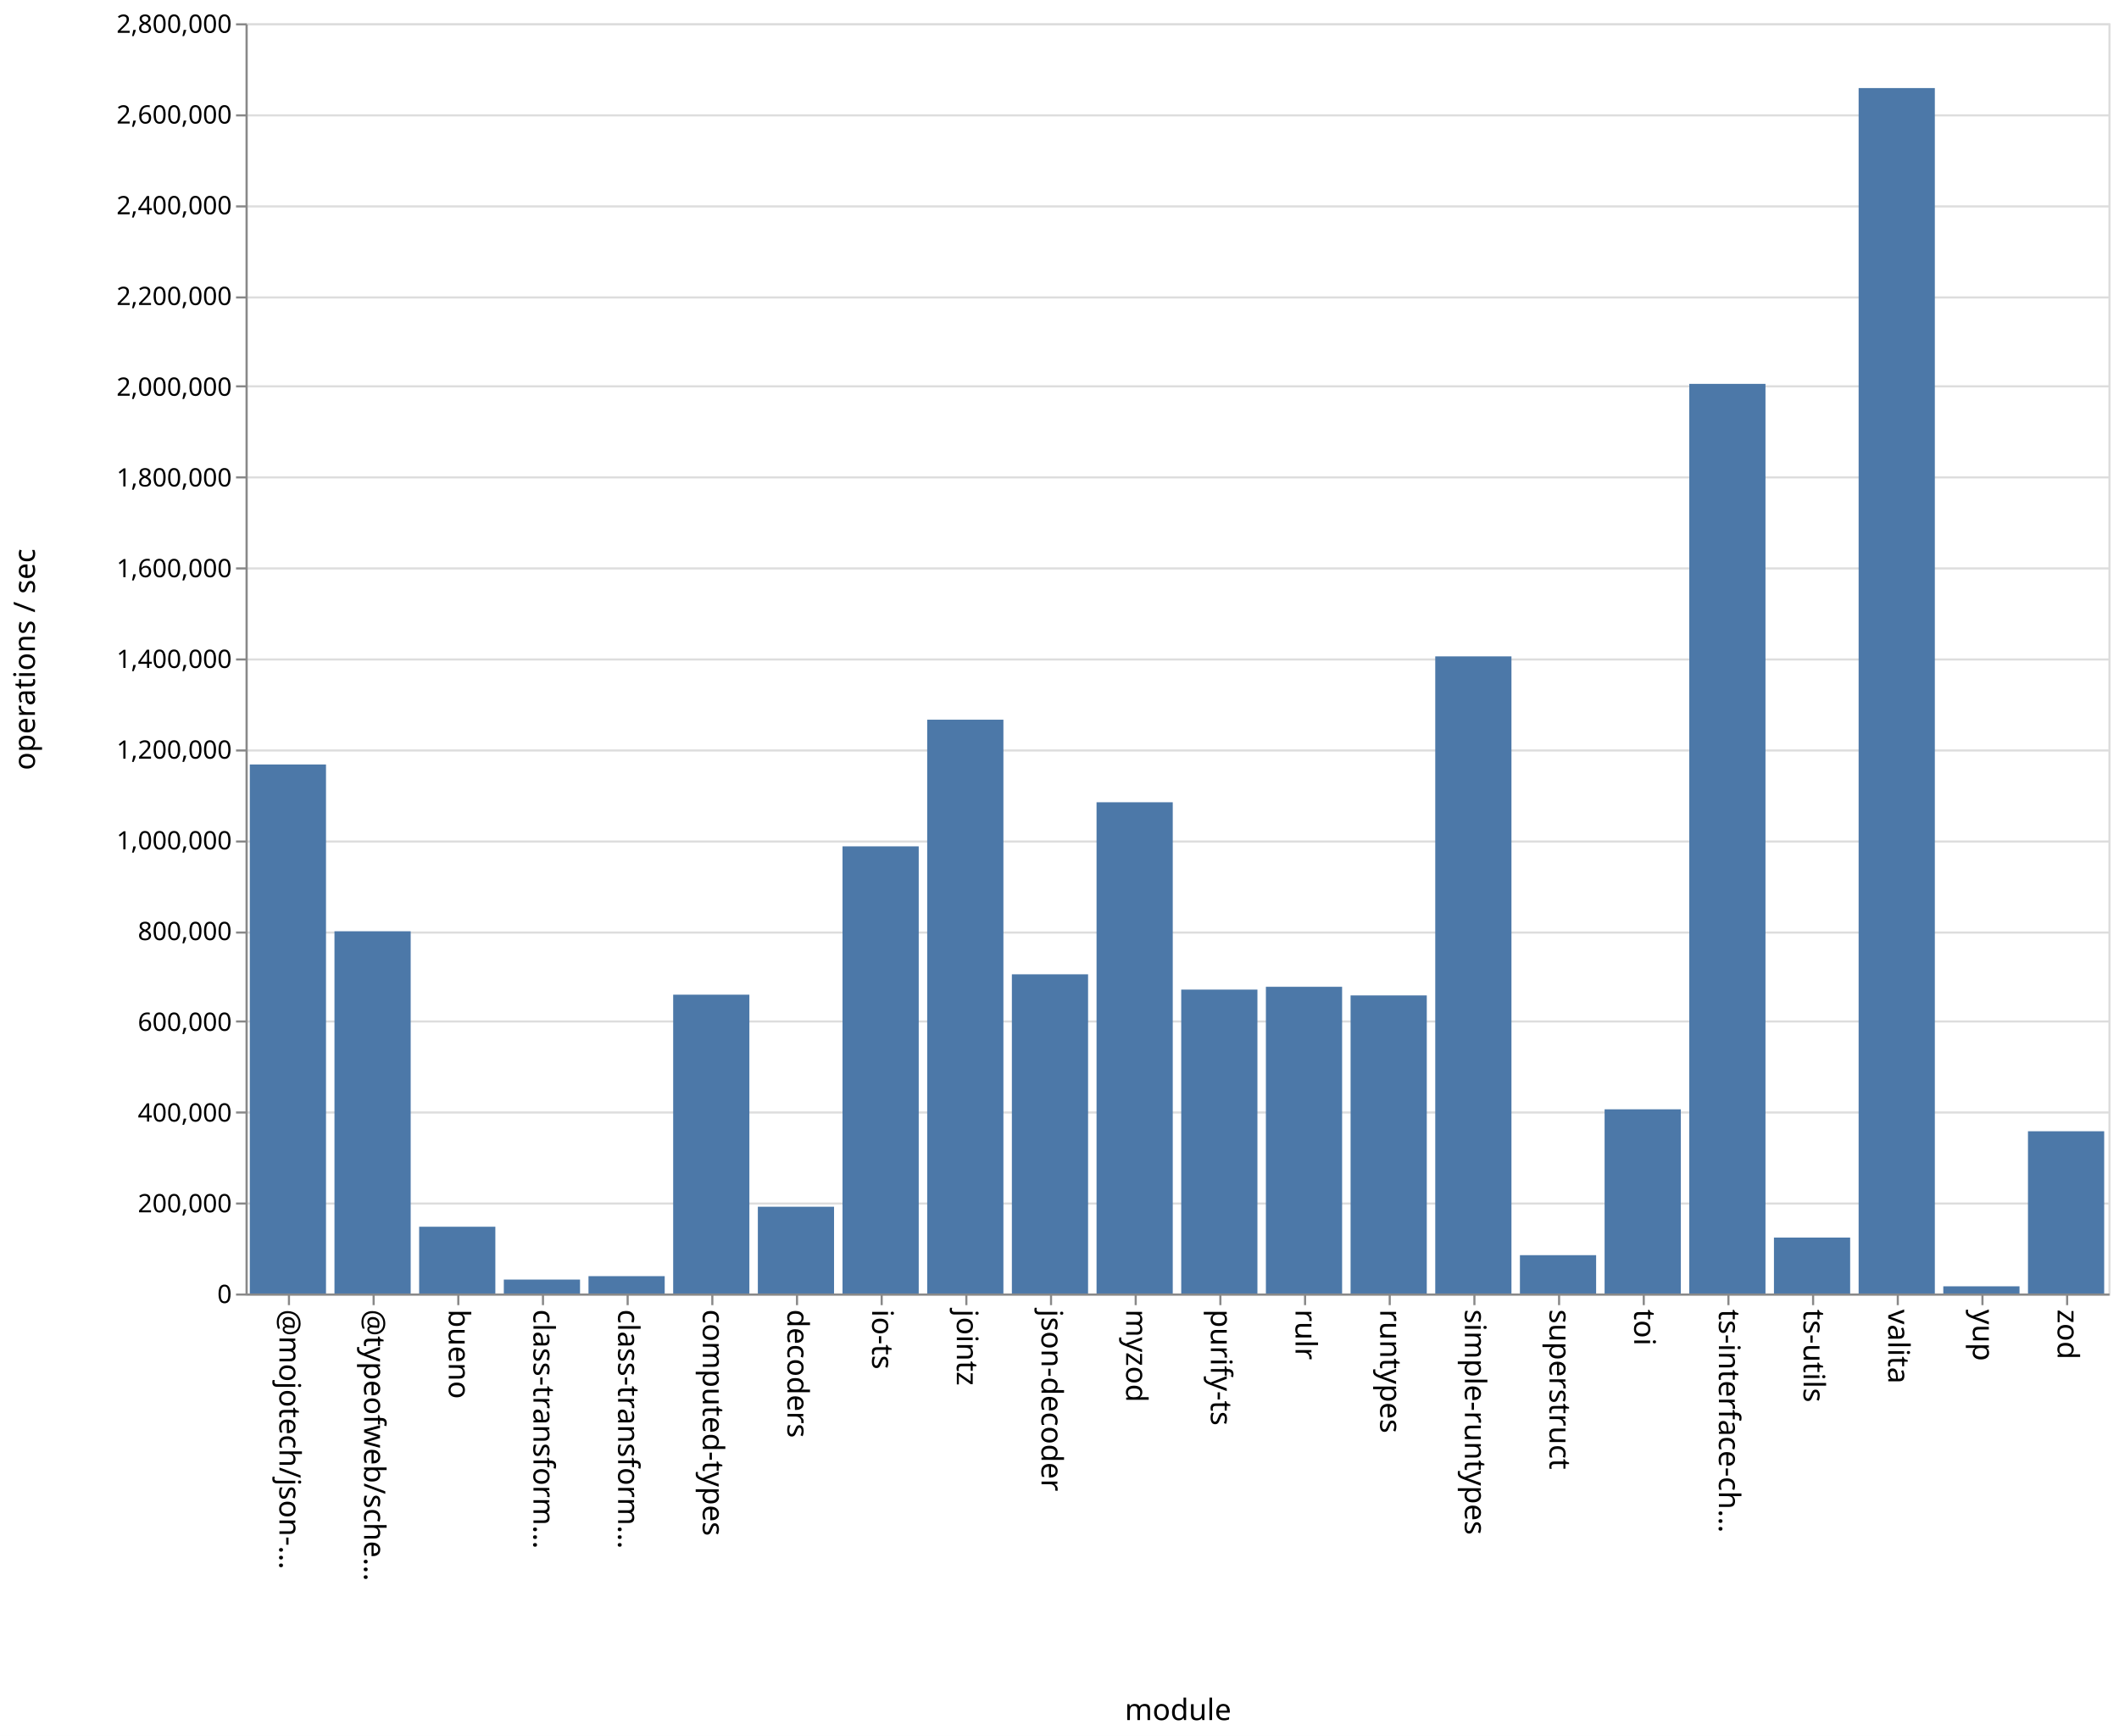
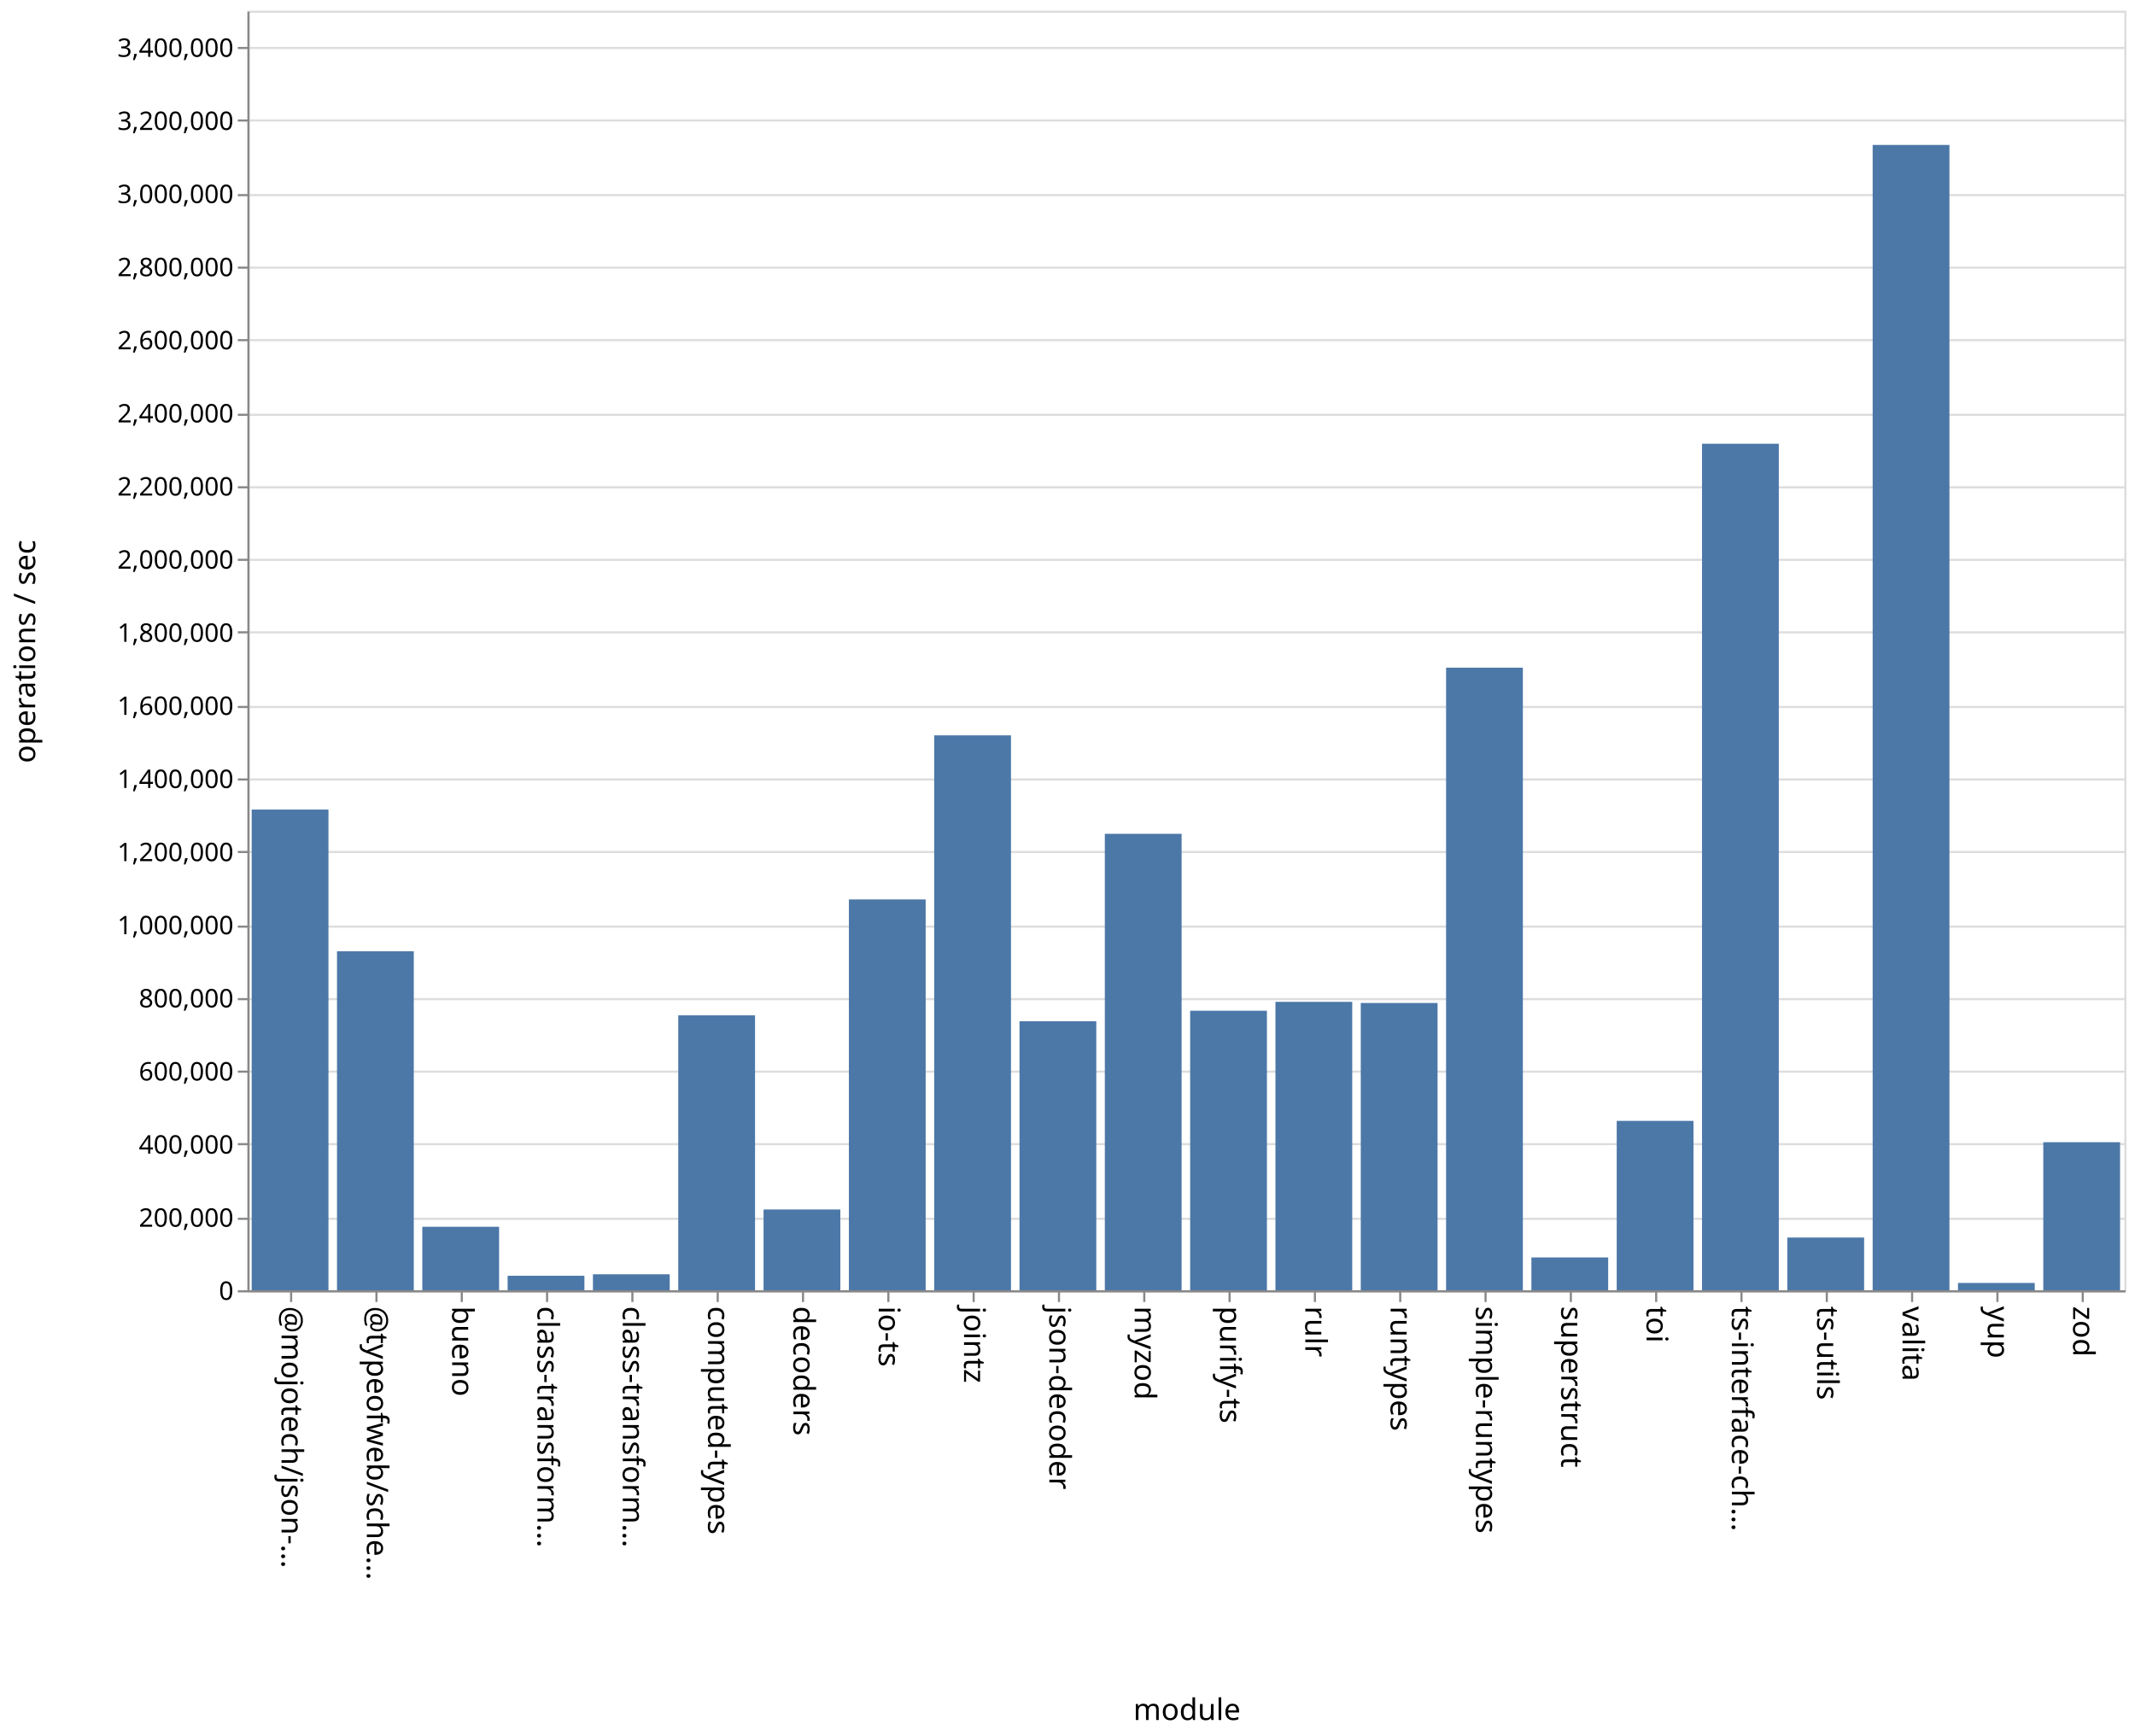
- <svg xmlns="http://www.w3.org/2000/svg" class="marks" width="1001" height="820">
-   <path fill="#fff" d="M0 0h1001v820H0z" />
+ <svg xmlns="http://www.w3.org/2000/svg" class="marks" width="1001" height="814">
+   <path fill="#fff" d="M0 0h1001v814H0z" />
  <g class="mark-group role-frame root" aria-roledescription="group mark container" fill="none" stroke-miterlimit="10">
-     <path class="background" aria-hidden="true" d="M116.5 11.5h880v600h-880z" stroke="#ddd" />
-     <g class="mark-group role-axis" aria-roledescription="axis" aria-label="Y-axis for a linear scale with values from 0 to 2,800,000">
-       <path class="background" aria-hidden="true" d="M116.5 11.5z" pointer-events="none" />
+     <path class="background" aria-hidden="true" d="M116.5 5.5h880v600h-880z" stroke="#ddd" />
+     <g class="mark-group role-axis" aria-roledescription="axis" aria-label="Y-axis for a linear scale with values from 0 to 3,500,000">
+       <path class="background" aria-hidden="true" d="M116.5 5.5z" pointer-events="none" />
      <g class="mark-rule role-axis-grid" pointer-events="none" stroke="#ddd">
-         <path d="M116.5 611.5h880M116.5 568.5h880M116.5 525.5h880M116.5 482.5h880M116.5 440.5h880M116.5 397.5h880M116.5 354.5h880M116.5 311.5h880M116.5 268.5h880M116.5 225.5h880M116.5 182.5h880M116.5 140.5h880M116.5 97.5h880M116.5 54.5h880M116.5 11.5h880" />
+         <path d="M116.5 605.5h880M116.5 571.5h880M116.5 536.5h880M116.5 502.5h880M116.5 468.5h880M116.5 434.5h880M116.5 399.5h880M116.5 365.5h880M116.5 331.5h880M116.5 296.5h880M116.5 262.5h880M116.5 228.5h880M116.5 194.5h880M116.5 159.5h880M116.5 125.5h880M116.5 91.5h880M116.5 56.5h880M116.5 22.5h880" />
      </g>
    </g>
    <g class="mark-group role-axis" aria-roledescription="axis" aria-label="X-axis titled 'module' for a discrete scale with 22 values: @mojotech/json-type-validation, @typeofweb/schema, bueno, class-transformer-validator-async, class-transformer-validator-sync, ending with zod">
-       <path class="background" aria-hidden="true" d="M116.5 611.5z" pointer-events="none" />
+       <path class="background" aria-hidden="true" d="M116.5 605.5z" pointer-events="none" />
      <g class="mark-rule role-axis-tick" pointer-events="none" stroke="#888">
-         <path d="M136.5 611.5v5M176.5 611.5v5M216.5 611.5v5M256.5 611.5v5M296.5 611.5v5M336.5 611.5v5M376.5 611.5v5M416.5 611.5v5M456.5 611.5v5M496.5 611.5v5M536.5 611.5v5M576.5 611.5v5M616.5 611.5v5M656.5 611.5v5M696.5 611.5v5M736.5 611.5v5M776.5 611.5v5M816.5 611.5v5M856.5 611.5v5M896.5 611.5v5M936.5 611.5v5M976.5 611.5v5" />
+         <path d="M136.5 605.5v5M176.5 605.5v5M216.5 605.5v5M256.5 605.5v5M296.5 605.5v5M336.5 605.5v5M376.5 605.5v5M416.5 605.5v5M456.5 605.5v5M496.5 605.5v5M536.5 605.5v5M576.5 605.5v5M616.5 605.5v5M656.5 605.5v5M696.5 605.5v5M736.5 605.5v5M776.5 605.5v5M816.5 605.5v5M856.5 605.5v5M896.5 605.5v5M936.5 605.5v5M976.5 605.5v5" />
      </g>
      <g class="mark-text role-axis-label" pointer-events="none" font-family="sans-serif" font-size="14" fill="#000">
-         <text transform="rotate(90 -243.25 375.25)">@mojotech/json-…</text>
-         <text transform="rotate(90 -223.25 395.25)">@typeofweb/sche…</text>
-         <text transform="rotate(90 -203.25 415.25)">bueno</text>
-         <text transform="rotate(90 -183.25 435.25)">class-transform…</text>
-         <text transform="rotate(90 -163.25 455.25)">class-transform…</text>
-         <text transform="rotate(90 -143.25 475.25)">computed-types</text>
-         <text transform="rotate(90 -123.25 495.25)">decoders</text>
-         <text transform="rotate(90 -103.25 515.25)">io-ts</text>
-         <text transform="rotate(90 -83.25 535.25)">jointz</text>
-         <text transform="rotate(90 -63.25 555.25)">json-decoder</text>
-         <text transform="rotate(90 -43.25 575.25)">myzod</text>
-         <text transform="rotate(90 -23.25 595.25)">purify-ts</text>
-         <text transform="rotate(90 -3.25 615.25)">rulr</text>
-         <text transform="rotate(90 16.75 635.25)">runtypes</text>
-         <text transform="rotate(90 36.75 655.25)">simple-runtypes</text>
-         <text transform="rotate(90 56.75 675.25)">superstruct</text>
-         <text transform="rotate(90 76.75 695.25)">toi</text>
-         <text transform="rotate(90 96.75 715.25)">ts-interface-ch…</text>
-         <text transform="rotate(90 116.75 735.25)">ts-utils</text>
-         <text transform="rotate(90 136.75 755.25)">valita</text>
-         <text transform="rotate(90 156.75 775.25)">yup</text>
-         <text transform="rotate(90 176.75 795.25)">zod</text>
+         <text transform="rotate(90 -240.25 372.25)">@mojotech/json-…</text>
+         <text transform="rotate(90 -220.25 392.25)">@typeofweb/sche…</text>
+         <text transform="rotate(90 -200.25 412.25)">bueno</text>
+         <text transform="rotate(90 -180.25 432.25)">class-transform…</text>
+         <text transform="rotate(90 -160.25 452.25)">class-transform…</text>
+         <text transform="rotate(90 -140.25 472.25)">computed-types</text>
+         <text transform="rotate(90 -120.25 492.25)">decoders</text>
+         <text transform="rotate(90 -100.25 512.25)">io-ts</text>
+         <text transform="rotate(90 -80.25 532.25)">jointz</text>
+         <text transform="rotate(90 -60.25 552.25)">json-decoder</text>
+         <text transform="rotate(90 -40.25 572.25)">myzod</text>
+         <text transform="rotate(90 -20.25 592.25)">purify-ts</text>
+         <text transform="rotate(90 -.25 612.25)">rulr</text>
+         <text transform="rotate(90 19.75 632.25)">runtypes</text>
+         <text transform="rotate(90 39.75 652.25)">simple-runtypes</text>
+         <text transform="rotate(90 59.75 672.25)">superstruct</text>
+         <text transform="rotate(90 79.75 692.25)">toi</text>
+         <text transform="rotate(90 99.75 712.25)">ts-interface-ch…</text>
+         <text transform="rotate(90 119.75 732.25)">ts-utils</text>
+         <text transform="rotate(90 139.75 752.25)">valita</text>
+         <text transform="rotate(90 159.75 772.25)">yup</text>
+         <text transform="rotate(90 179.75 792.25)">zod</text>
      </g>
-       <path stroke="#888" d="M116.5 611.5h880" class="mark-rule role-axis-domain" pointer-events="none" />
-       <text text-anchor="middle" transform="translate(556.5 812.5)" font-family="sans-serif" font-size="14" fill="#000" class="mark-text role-axis-title" pointer-events="none">module</text>
+       <path stroke="#888" d="M116.5 605.5h880" class="mark-rule role-axis-domain" pointer-events="none" />
+       <text text-anchor="middle" transform="translate(556.5 806.5)" font-family="sans-serif" font-size="14" fill="#000" class="mark-text role-axis-title" pointer-events="none">module</text>
    </g>
-     <g class="mark-group role-axis" aria-roledescription="axis" aria-label="Y-axis titled 'operations / sec' for a linear scale with values from 0 to 2,800,000">
-       <path class="background" aria-hidden="true" d="M116.5 11.5z" pointer-events="none" />
+     <g class="mark-group role-axis" aria-roledescription="axis" aria-label="Y-axis titled 'operations / sec' for a linear scale with values from 0 to 3,500,000">
+       <path class="background" aria-hidden="true" d="M116.5 5.5z" pointer-events="none" />
      <g class="mark-rule role-axis-tick" pointer-events="none" stroke="#888">
-         <path d="M116.5 611.5h-5M116.5 568.5h-5M116.5 525.5h-5M116.5 482.5h-5M116.5 440.5h-5M116.5 397.5h-5M116.5 354.5h-5M116.5 311.5h-5M116.5 268.5h-5M116.5 225.5h-5M116.5 182.5h-5M116.5 140.5h-5M116.5 97.5h-5M116.5 54.5h-5M116.5 11.5h-5" />
+         <path d="M116.5 605.5h-5M116.5 571.5h-5M116.5 536.5h-5M116.5 502.5h-5M116.5 468.5h-5M116.5 434.5h-5M116.5 399.5h-5M116.5 365.5h-5M116.5 331.5h-5M116.5 296.5h-5M116.5 262.5h-5M116.5 228.5h-5M116.5 194.5h-5M116.5 159.5h-5M116.5 125.5h-5M116.5 91.5h-5M116.5 56.5h-5M116.5 22.5h-5" />
      </g>
      <g class="mark-text role-axis-label" pointer-events="none" text-anchor="end" font-family="sans-serif" font-size="12" fill="#000">
-         <text transform="translate(109.5 615.5)">0</text>
-         <text transform="translate(109.5 572.643)">200,000</text>
-         <text transform="translate(109.5 529.786)">400,000</text>
-         <text transform="translate(109.5 486.929)">600,000</text>
-         <text transform="translate(109.5 444.071)">800,000</text>
-         <text transform="translate(109.5 401.214)">1,000,000</text>
-         <text transform="translate(109.5 358.357)">1,200,000</text>
-         <text transform="translate(109.5 315.5)">1,400,000</text>
-         <text transform="translate(109.5 272.643)">1,600,000</text>
-         <text transform="translate(109.5 229.786)">1,800,000</text>
-         <text transform="translate(109.5 186.929)">2,000,000</text>
-         <text transform="translate(109.5 144.071)">2,200,000</text>
-         <text transform="translate(109.5 101.214)">2,400,000</text>
-         <text transform="translate(109.5 58.357)">2,600,000</text>
-         <text transform="translate(109.5 15.5)">2,800,000</text>
+         <text transform="translate(109.5 609.5)">0</text>
+         <text transform="translate(109.5 575.214)">200,000</text>
+         <text transform="translate(109.5 540.929)">400,000</text>
+         <text transform="translate(109.5 506.643)">600,000</text>
+         <text transform="translate(109.5 472.357)">800,000</text>
+         <text transform="translate(109.5 438.071)">1,000,000</text>
+         <text transform="translate(109.5 403.786)">1,200,000</text>
+         <text transform="translate(109.5 369.5)">1,400,000</text>
+         <text transform="translate(109.5 335.214)">1,600,000</text>
+         <text transform="translate(109.5 300.929)">1,800,000</text>
+         <text transform="translate(109.5 266.643)">2,000,000</text>
+         <text transform="translate(109.5 232.357)">2,200,000</text>
+         <text transform="translate(109.5 198.071)">2,400,000</text>
+         <text transform="translate(109.5 163.786)">2,600,000</text>
+         <text transform="translate(109.5 129.5)">2,800,000</text>
+         <text transform="translate(109.5 95.214)">3,000,000</text>
+         <text transform="translate(109.5 60.929)">3,200,000</text>
+         <text transform="translate(109.5 26.643)">3,400,000</text>
      </g>
-       <path stroke="#888" d="M116.5 611.5v-600" class="mark-rule role-axis-domain" pointer-events="none" />
-       <text text-anchor="middle" transform="rotate(-90 164 147.5)" font-family="sans-serif" font-size="14" fill="#000" class="mark-text role-axis-title" pointer-events="none">operations / sec</text>
+       <path stroke="#888" d="M116.5 605.5V5.5" class="mark-rule role-axis-domain" pointer-events="none" />
+       <text text-anchor="middle" transform="rotate(-90 161 144.5)" font-family="sans-serif" font-size="14" fill="#000" class="mark-text role-axis-title" pointer-events="none">operations / sec</text>
    </g>
    <g class="mark-rect role-mark marks" aria-roledescription="rect mark container" fill="#4c78a8">
-       <path d="M198 579.461h36V611h-36zM238 604.42h36V611h-36zM278 602.805h36V611h-36zM318 469.848h36V611h-36zM358 570.011h36V611h-36zM398 399.784h36V611h-36zM438 339.952h36V611h-36zM478 460.227h36V611h-36zM118 361.106h36V611h-36zM518 378.956h36V611h-36zM558 467.44h36V611h-36zM598 466.118h36V611h-36zM638 470.192h36V611h-36zM678 310.046h36V611h-36zM718 592.896h36V611h-36zM758 523.996h36V611h-36zM798 181.325h36V611h-36zM838 584.583h36V611h-36zM158 439.895h36V611h-36zM878 41.6h36V611h-36zM918 607.607h36V611h-36zM958 534.363h36V611h-36z" />
+       <path d="M198 575.235h36V605h-36zM238 598.214h36V605h-36zM278 597.514h36V605h-36zM318 476.094h36V605h-36zM358 567.127h36V605h-36zM398 421.743h36V605h-36zM438 344.805h36V605h-36zM478 478.87h36V605h-36zM118 379.603h36V605h-36zM518 390.978h36V605h-36zM558 473.934h36V605h-36zM598 469.766h36V605h-36zM638 470.295h36V605h-36zM678 313.07h36V605h-36zM718 589.622h36V605h-36zM758 525.579h36V605h-36zM798 208.076h36V605h-36zM838 580.283h36V605h-36zM158 446.058h36V605h-36zM878 67.96h36V605h-36zM918 601.581h36V605h-36zM958 535.582h36V605h-36z" />
    </g>
  </g>
</svg>
